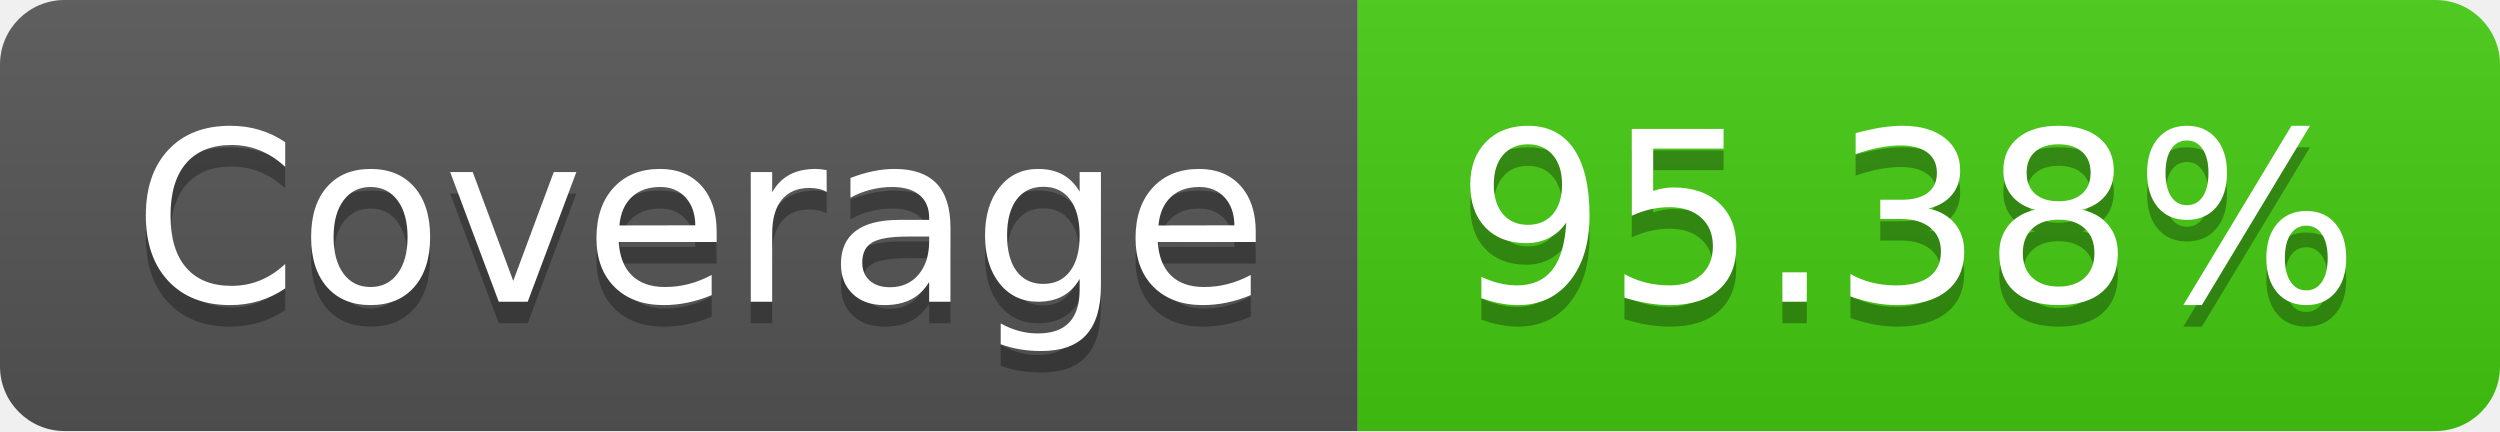
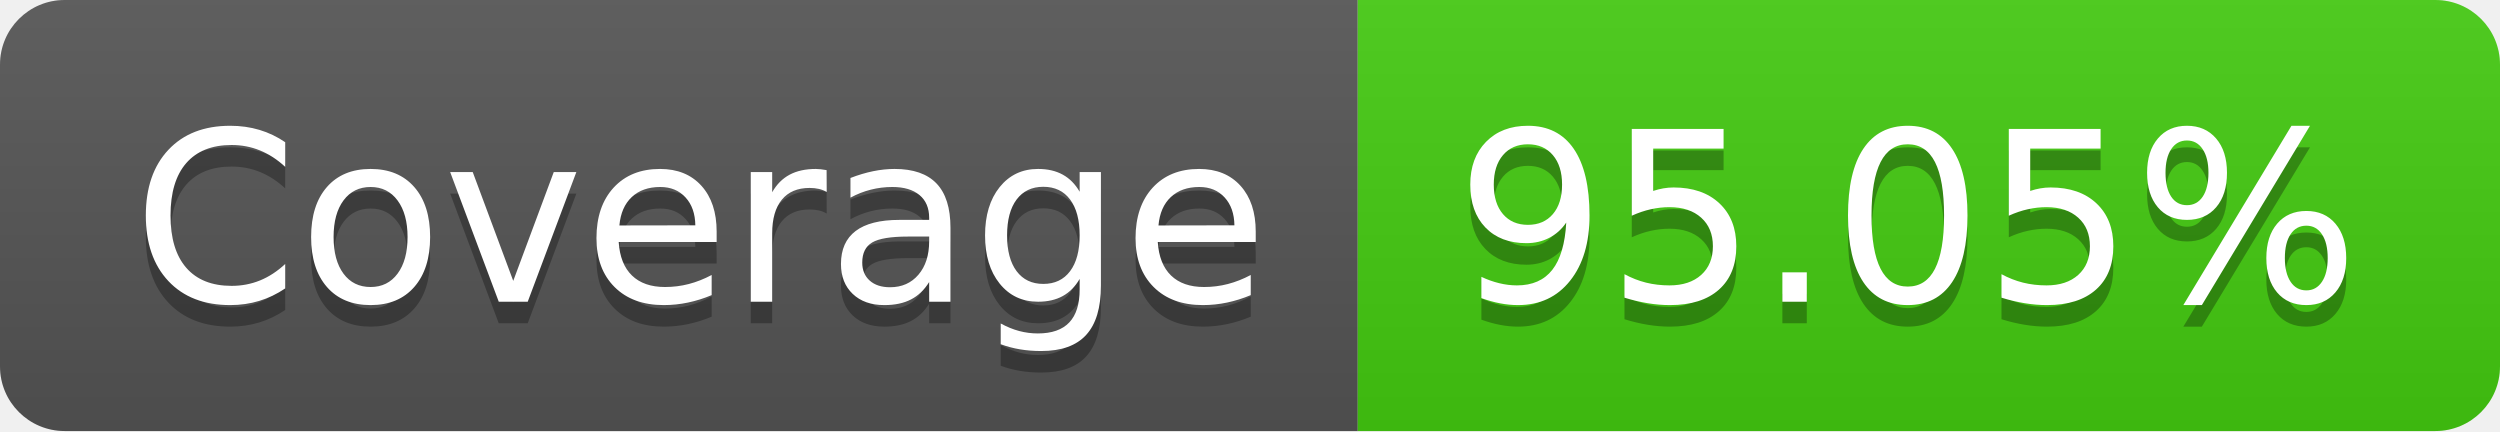
<svg xmlns="http://www.w3.org/2000/svg" width="116" height="20">
  <linearGradient id="b" x2="0" y2="100%">
    <stop offset="0" stop-color="#bbb" stop-opacity=".1" />
    <stop offset="1" stop-opacity=".1" />
  </linearGradient>
  <clipPath id="a">
    <rect width="116" height="20" rx="3" fill="#fff" />
  </clipPath>
  <g clip-path="url(#a)">
    <path fill="#555" d="M0 0h63v20H0z" />
    <path fill="#4c1" d="M63 0h53v20H63z" />
    <path fill="url(#b)" d="M0 0h116v20H0z" />
  </g>
  <g fill="#fff" text-anchor="middle" font-family="DejaVu Sans,Verdana,Geneva,sans-serif" font-size="110">
    <text x="325" y="150" fill="#010101" fill-opacity=".3" transform="scale(.1)" textLength="530">Coverage</text>
    <text x="325" y="140" transform="scale(.1)" textLength="530">Coverage</text>
-     <text x="885" y="150" fill="#010101" fill-opacity=".3" transform="scale(.1)" textLength="430">95.38%</text>
-     <text x="885" y="140" transform="scale(.1)" textLength="430">95.38%</text>
+     <text x="885" y="150" fill="#010101" fill-opacity=".3" transform="scale(.1)" textLength="430">95.05%</text>
+     <text x="885" y="140" transform="scale(.1)" textLength="430">95.05%</text>
  </g>
</svg>
